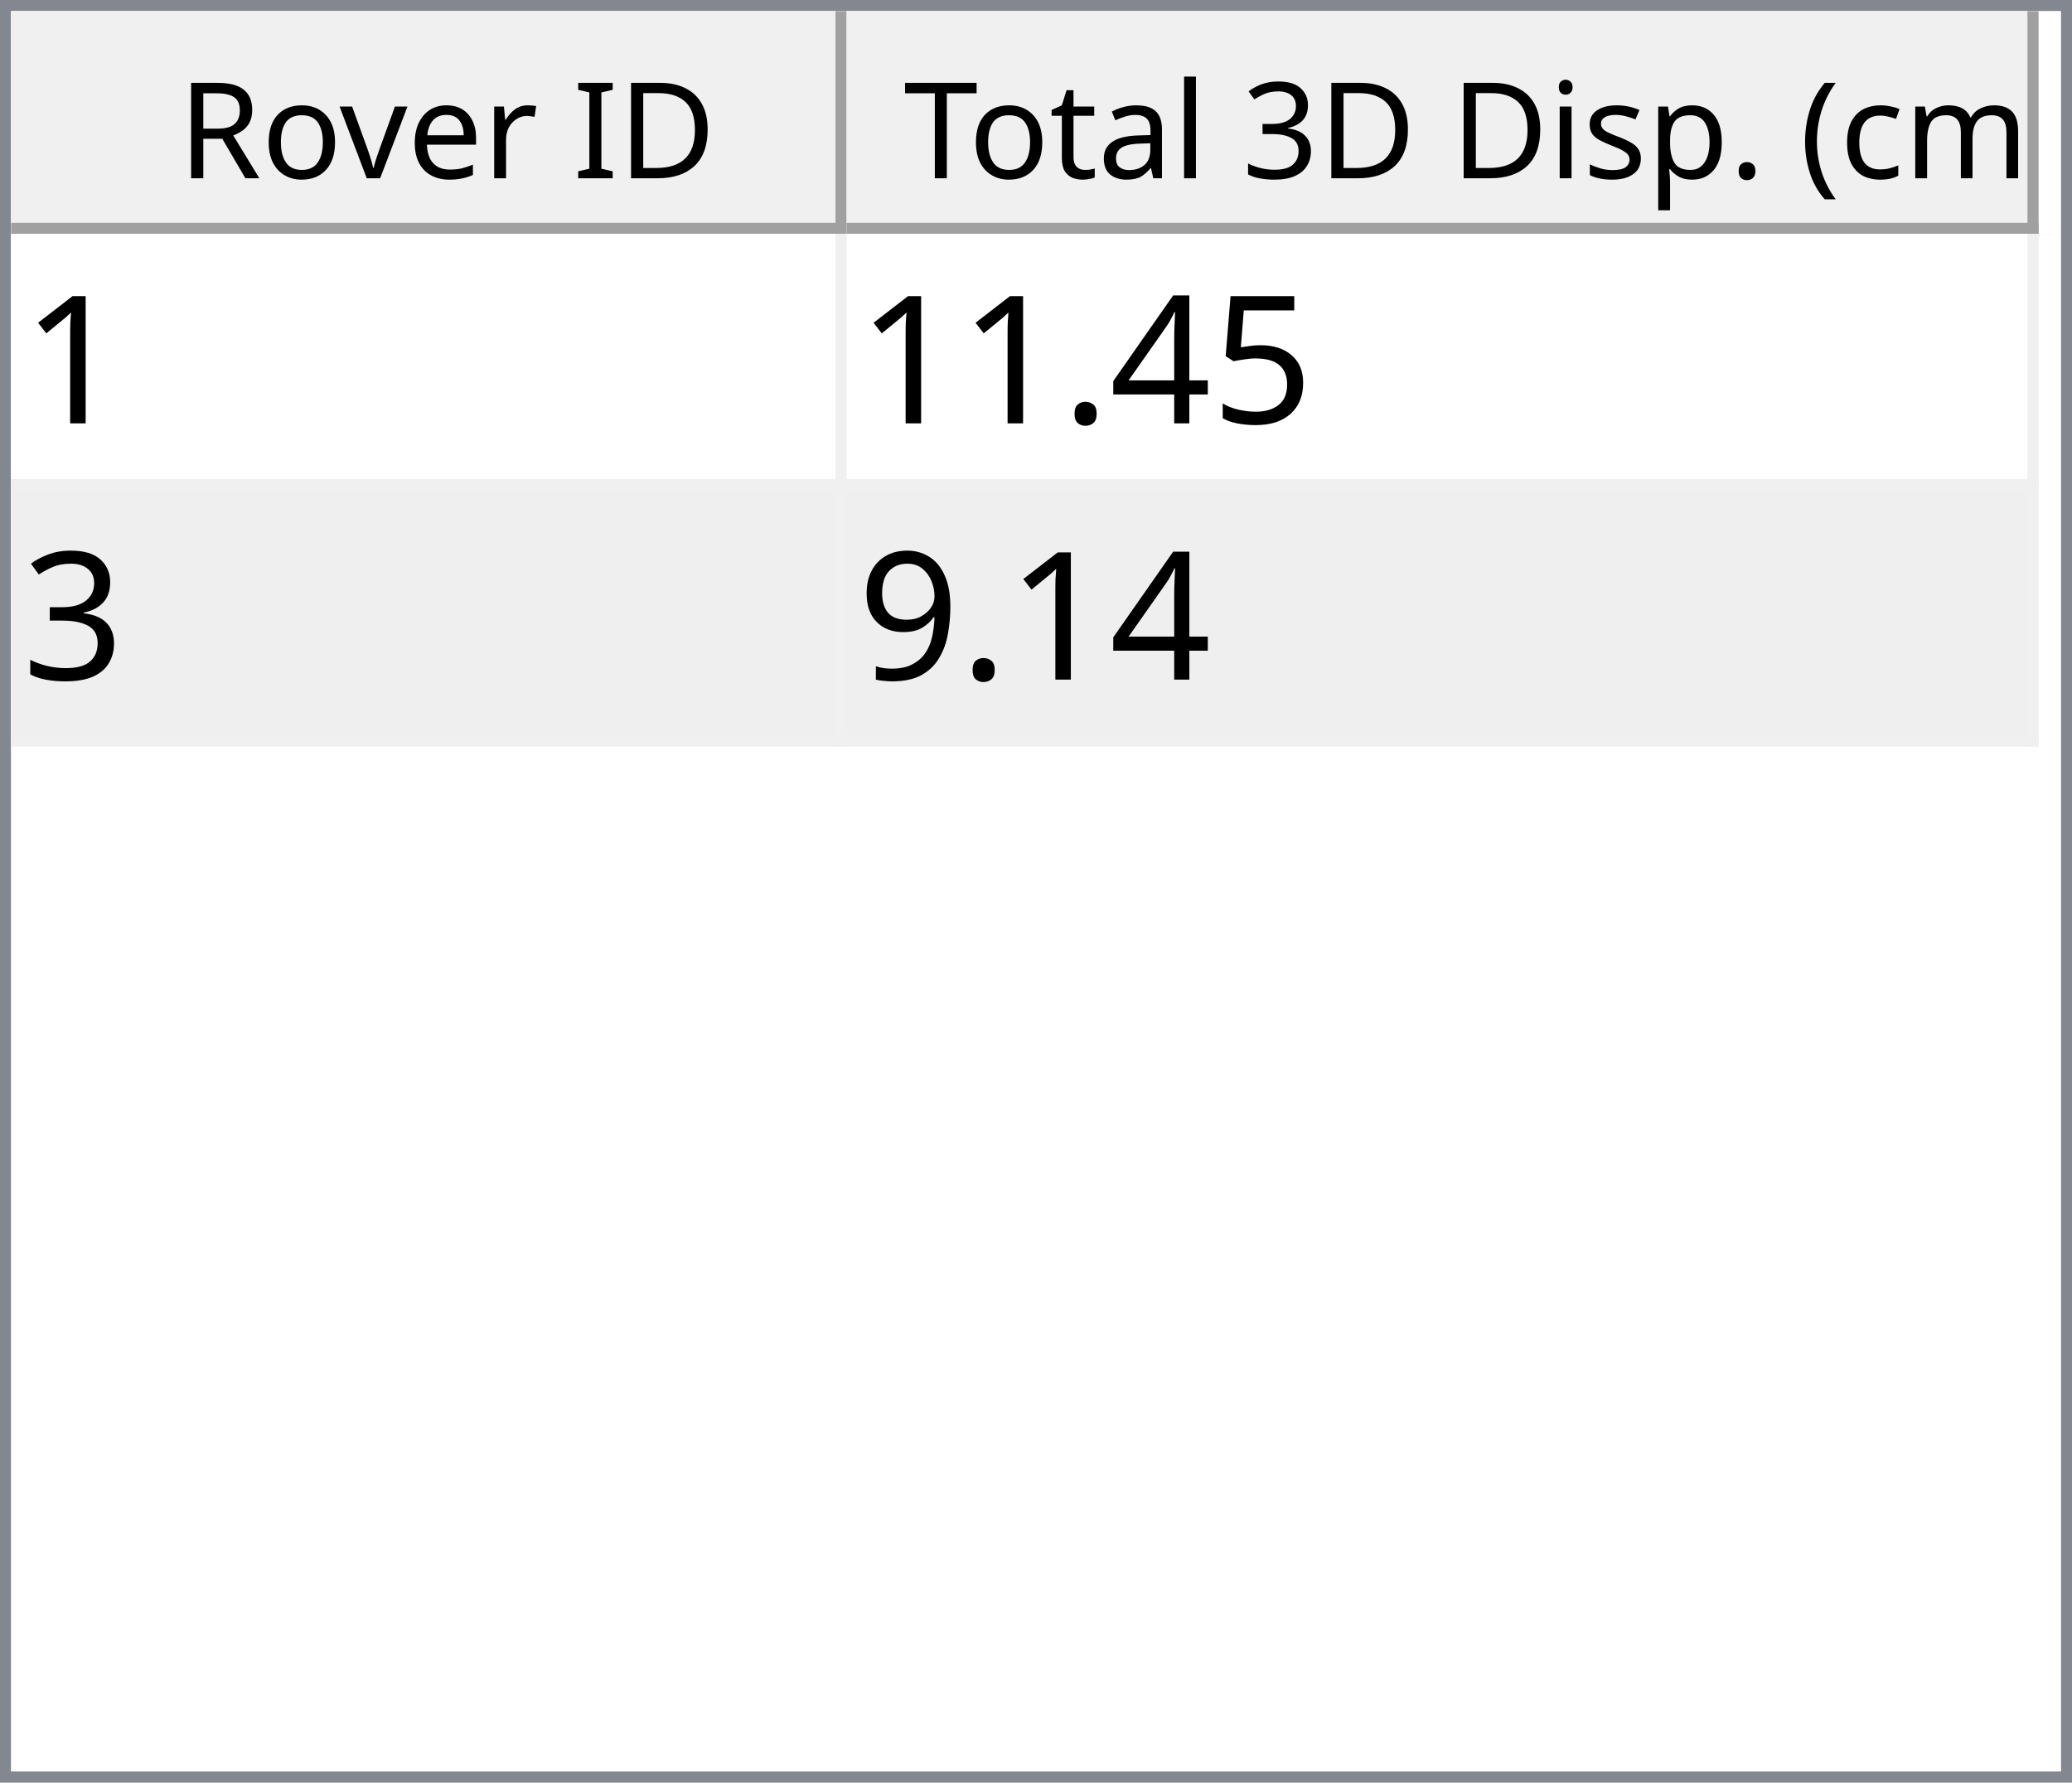
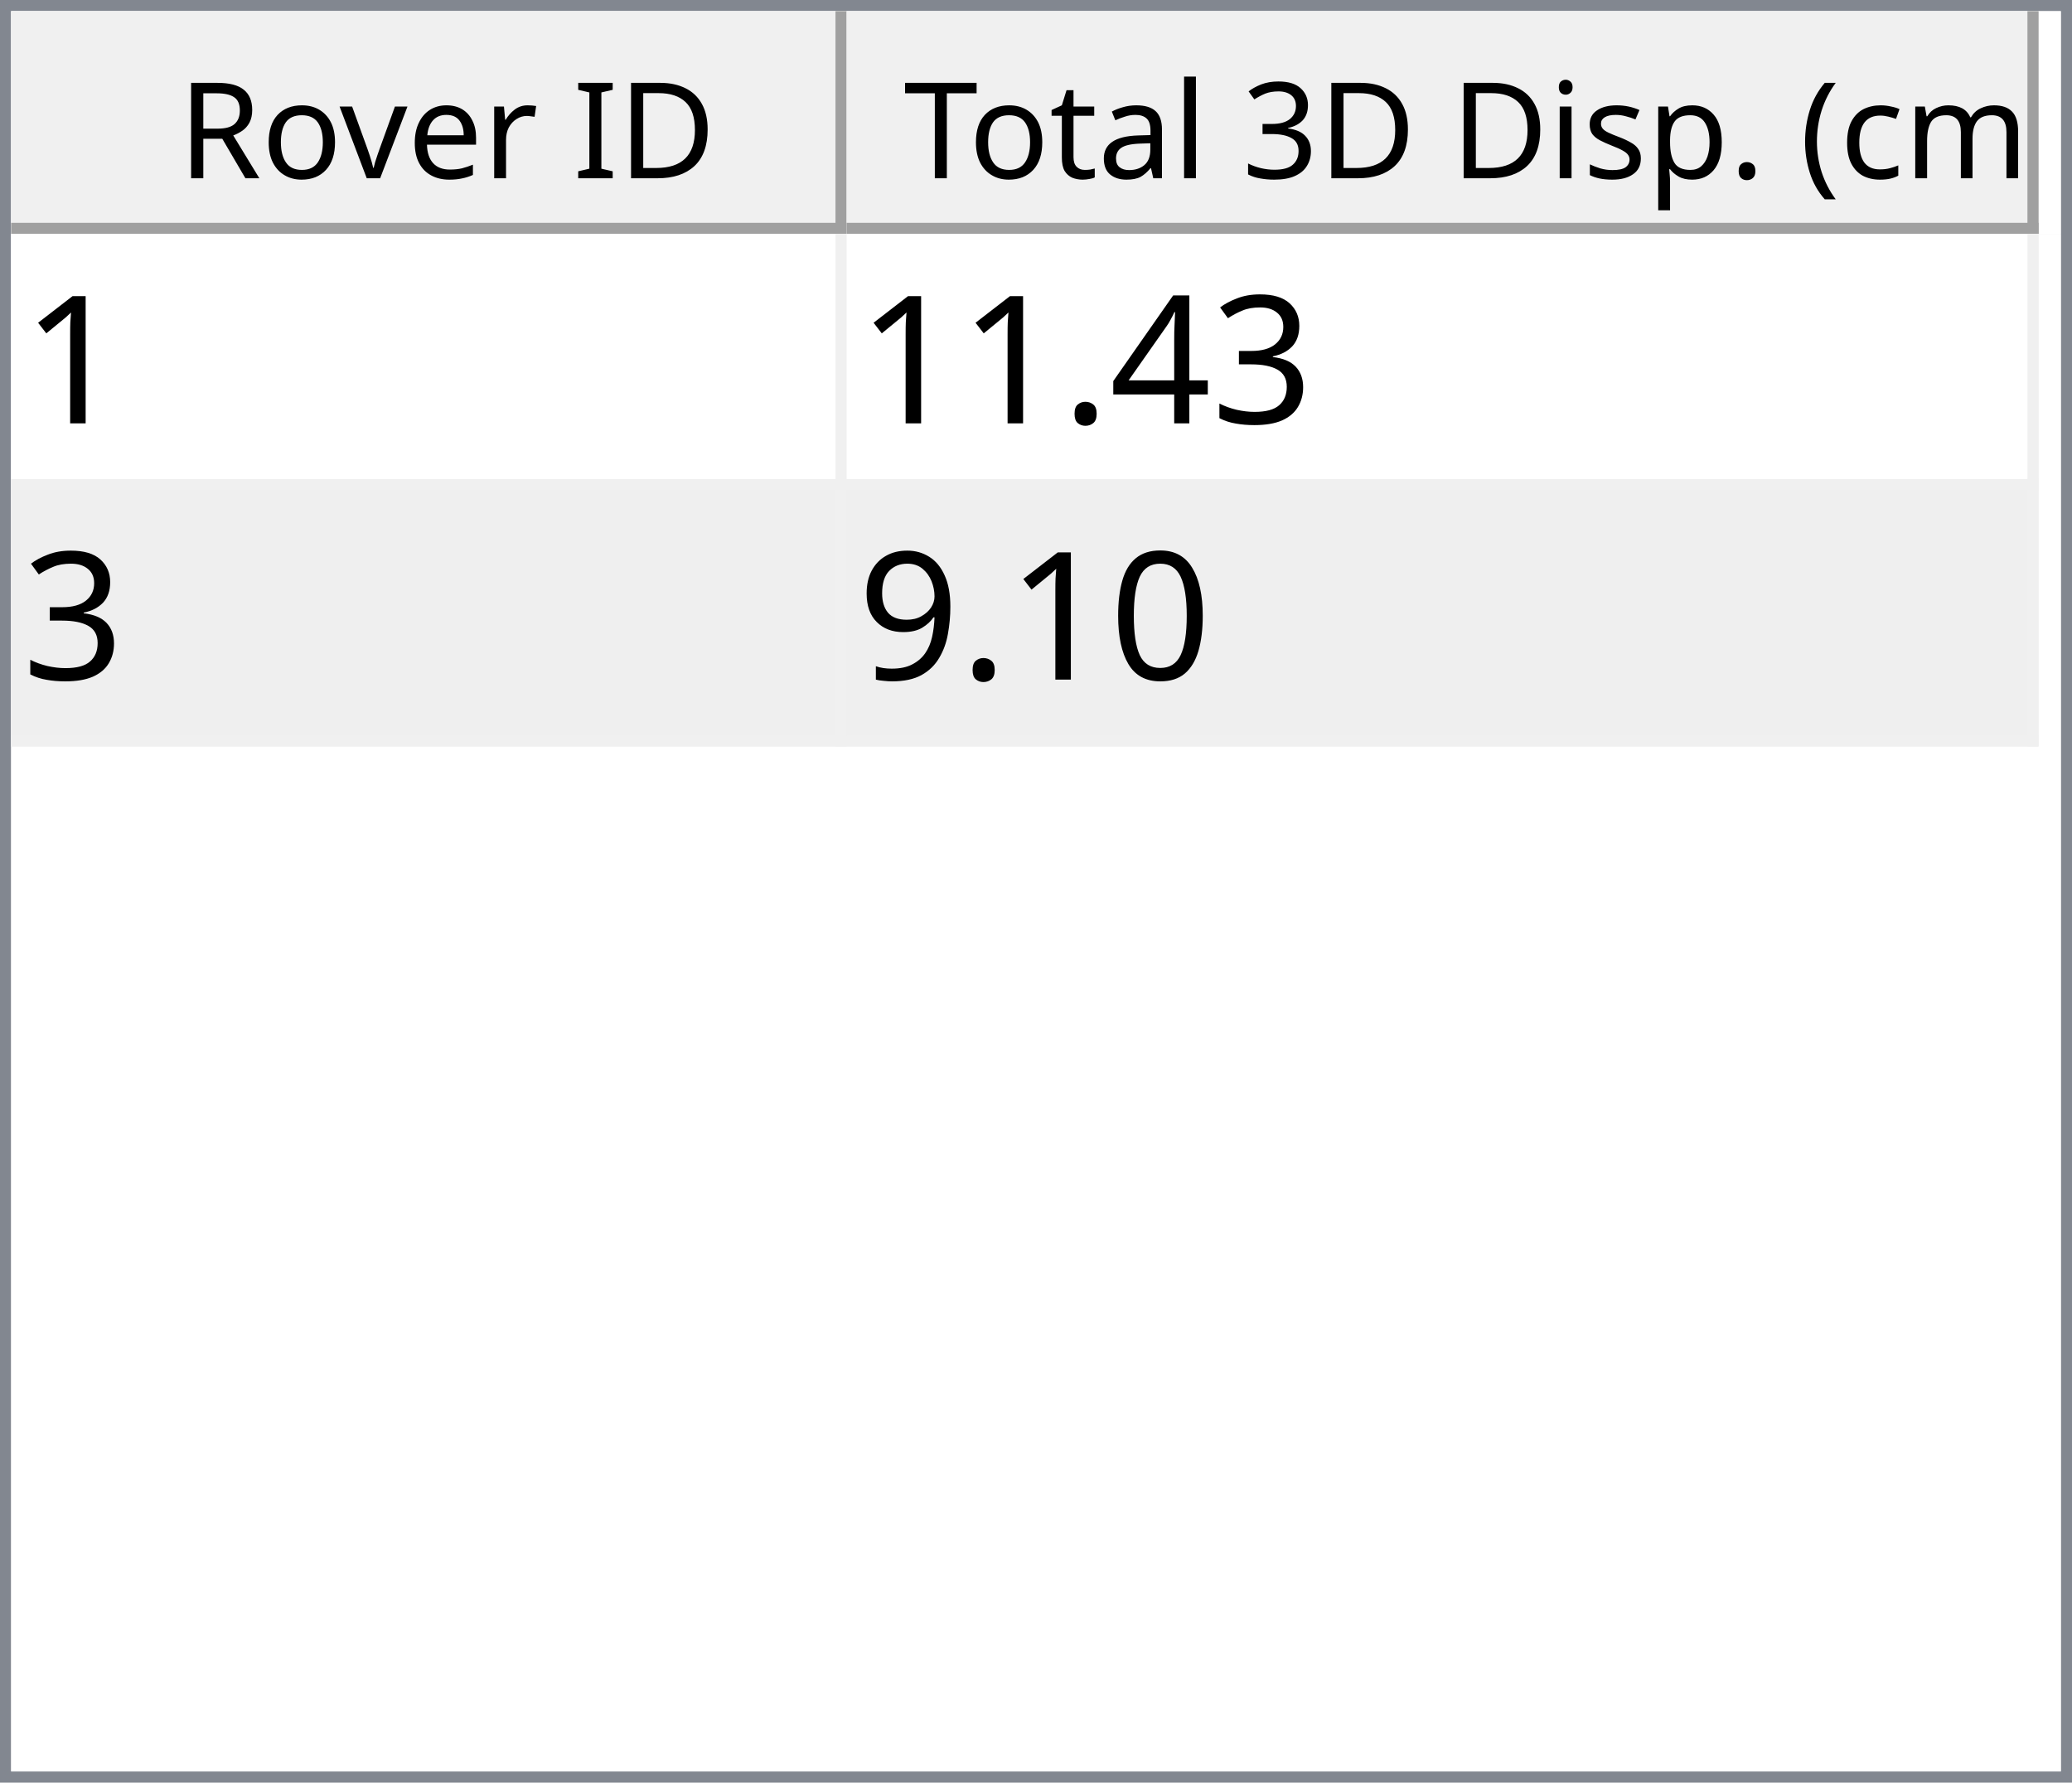
<svg xmlns="http://www.w3.org/2000/svg" style="fill-opacity:1; color-rendering:auto; color-interpolation:auto; text-rendering:auto; stroke:black; stroke-linecap:square; stroke-miterlimit:10; shape-rendering:auto; stroke-opacity:1; fill:black; stroke-dasharray:none; font-weight:normal; stroke-width:1; font-family:'Dialog'; font-style:normal; stroke-linejoin:miter; font-size:12px; stroke-dashoffset:0; image-rendering:auto;" width="186" height="160">
  <defs id="genericDefs" />
  <g>
    <defs id="defs1">
      <clipPath clipPathUnits="userSpaceOnUse" id="clipPath1">
        <path d="M0 0 L186 0 L186 160 L0 160 L0 0 Z" />
      </clipPath>
      <clipPath clipPathUnits="userSpaceOnUse" id="clipPath2">
        <path d="M0 0 L0 160 L186 160 L186 0 Z" />
      </clipPath>
      <clipPath clipPathUnits="userSpaceOnUse" id="clipPath3">
        <path d="M0 0 L0 20 L184 20 L184 0 Z" />
      </clipPath>
      <clipPath clipPathUnits="userSpaceOnUse" id="clipPath4">
        <path d="M0 0 L0 20 L75 20 L75 0 Z" />
      </clipPath>
      <clipPath clipPathUnits="userSpaceOnUse" id="clipPath5">
        <path d="M1 1 L1 19 L74 19 L74 1 Z" />
      </clipPath>
      <clipPath clipPathUnits="userSpaceOnUse" id="clipPath6">
        <path d="M0 0 L0 18 L73 18 L73 0 Z" />
      </clipPath>
      <clipPath clipPathUnits="userSpaceOnUse" id="clipPath7">
        <path d="M-0.5 -0.5 L-0.5 19.5 L74.5 19.5 L74.5 -0.5 Z" />
      </clipPath>
      <clipPath clipPathUnits="userSpaceOnUse" id="clipPath8">
        <path d="M0 0 L0 20 L107 20 L107 0 Z" />
      </clipPath>
      <clipPath clipPathUnits="userSpaceOnUse" id="clipPath9">
        <path d="M1 1 L1 19 L106 19 L106 1 Z" />
      </clipPath>
      <clipPath clipPathUnits="userSpaceOnUse" id="clipPath10">
        <path d="M0 0 L0 18 L105 18 L105 0 Z" />
      </clipPath>
      <clipPath clipPathUnits="userSpaceOnUse" id="clipPath11">
        <path d="M-0.5 -0.5 L-0.5 19.5 L106.5 19.5 L106.5 -0.5 Z" />
      </clipPath>
      <clipPath clipPathUnits="userSpaceOnUse" id="clipPath12">
        <path d="M0 0 L0 138 L184 138 L184 0 Z" />
      </clipPath>
      <clipPath clipPathUnits="userSpaceOnUse" id="clipPath13">
        <path d="M0 0 L0 46 L182 46 L182 0 Z" />
      </clipPath>
      <clipPath clipPathUnits="userSpaceOnUse" id="clipPath14">
        <path d="M-0.5 -0.5 L-0.5 45.5 L181.5 45.5 L181.5 -0.5 Z" />
      </clipPath>
      <clipPath clipPathUnits="userSpaceOnUse" id="clipPath15">
        <path d="M0 0 L0 22 L74 22 L74 0 Z" />
      </clipPath>
      <clipPath clipPathUnits="userSpaceOnUse" id="clipPath16">
        <path d="M0 0 L0 22 L106 22 L106 0 Z" />
      </clipPath>
      <font horiz-adv-x="64.551" id="font1">
        <font-face ascent="107.91" descent="25.098" units-per-em="100" style="font-style:normal; font-family:Segoe UI; font-weight:normal;" />
        <missing-glyph horiz-adv-x="64.551" d="M8.109 0 L8.109 68.266 L56.453 68.266 L56.453 0 L8.109 0 ZM15.328 7.234 L49.219 7.234 L49.219 61.031 L15.328 61.031 L15.328 7.234 Z" />
        <glyph unicode="D" horiz-adv-x="70.117" d="M9.188 0 L9.188 70.016 L28.516 70.016 Q65.531 70.016 65.531 35.891 Q65.531 19.672 55.25 9.836 Q44.969 0 27.734 0 L9.188 0 ZM17.391 62.594 L17.391 7.422 L27.828 7.422 Q41.609 7.422 49.273 14.797 Q56.938 22.172 56.938 35.688 Q56.938 62.594 28.328 62.594 L17.391 62.594 Z" />
        <glyph unicode="I" horiz-adv-x="26.611" d="M17.391 0 L9.188 0 L9.188 70.016 L17.391 70.016 L17.391 0 Z" />
        <glyph unicode=" " horiz-adv-x="27.393" d="" />
        <glyph unicode="r" horiz-adv-x="34.766" d="M34.188 41.891 Q32.078 43.5 28.125 43.5 Q23 43.5 19.555 38.672 Q16.109 33.844 16.109 25.484 L16.109 0 L8.109 0 L8.109 50 L16.109 50 L16.109 39.703 L16.312 39.703 Q18.016 44.969 21.531 47.922 Q25.047 50.875 29.391 50.875 Q32.516 50.875 34.188 50.203 L34.188 41.891 Z" />
        <glyph unicode="e" horiz-adv-x="52.295" d="M48.297 23 L12.984 23 Q13.188 14.656 17.484 10.109 Q21.781 5.562 29.297 5.562 Q37.75 5.562 44.828 11.141 L44.828 3.609 Q38.234 -1.172 27.391 -1.172 Q16.797 -1.172 10.742 5.641 Q4.688 12.453 4.688 24.812 Q4.688 36.469 11.305 43.82 Q17.922 51.172 27.734 51.172 Q37.547 51.172 42.922 44.828 Q48.297 38.484 48.297 27.203 L48.297 23 ZM40.094 29.781 Q40.047 36.719 36.75 40.578 Q33.453 44.438 27.594 44.438 Q21.922 44.438 17.969 40.383 Q14.016 36.328 13.094 29.781 L40.094 29.781 Z" />
        <glyph unicode="v" horiz-adv-x="47.9" d="M47.406 50 L27.484 0 L19.625 0 L0.688 50 L9.469 50 L22.172 13.672 Q23.578 9.672 23.922 6.688 L24.125 6.688 Q24.609 10.453 25.688 13.484 L38.969 50 L47.406 50 Z" />
        <glyph unicode="o" horiz-adv-x="58.594" d="M29 -1.172 Q17.922 -1.172 11.305 5.836 Q4.688 12.844 4.688 24.422 Q4.688 37.016 11.57 44.094 Q18.453 51.172 30.172 51.172 Q41.359 51.172 47.633 44.289 Q53.906 37.406 53.906 25.203 Q53.906 13.234 47.141 6.031 Q40.375 -1.172 29 -1.172 ZM29.594 44.438 Q21.875 44.438 17.383 39.188 Q12.891 33.938 12.891 24.703 Q12.891 15.828 17.43 10.695 Q21.969 5.562 29.594 5.562 Q37.359 5.562 41.531 10.594 Q45.703 15.625 45.703 24.906 Q45.703 34.281 41.531 39.359 Q37.359 44.438 29.594 44.438 Z" />
        <glyph unicode="R" horiz-adv-x="59.814" d="M59.375 0 L49.609 0 L37.891 19.625 Q36.281 22.359 34.766 24.289 Q33.25 26.219 31.664 27.438 Q30.078 28.656 28.25 29.219 Q26.422 29.781 24.125 29.781 L17.391 29.781 L17.391 0 L9.188 0 L9.188 70.016 L30.078 70.016 Q34.672 70.016 38.555 68.867 Q42.438 67.719 45.289 65.375 Q48.141 63.031 49.758 59.547 Q51.375 56.062 51.375 51.375 Q51.375 47.703 50.273 44.656 Q49.172 41.609 47.148 39.211 Q45.125 36.812 42.266 35.133 Q39.406 33.453 35.844 32.516 L35.844 32.328 Q37.594 31.547 38.891 30.547 Q40.188 29.547 41.359 28.18 Q42.531 26.812 43.68 25.078 Q44.828 23.344 46.234 21.047 L59.375 0 ZM17.391 62.594 L17.391 37.203 L28.516 37.203 Q31.594 37.203 34.203 38.133 Q36.812 39.062 38.719 40.797 Q40.625 42.531 41.703 45.047 Q42.781 47.562 42.781 50.688 Q42.781 56.297 39.141 59.445 Q35.5 62.594 28.609 62.594 L17.391 62.594 Z" />
        <glyph unicode=")" horiz-adv-x="30.176" d="M8.297 -15.922 L1.172 -15.922 Q16.406 2.344 16.406 26.812 Q16.406 51.469 1.078 70.016 L8.297 70.016 Q23.531 52.156 23.531 26.703 Q23.531 1.375 8.297 -15.922 Z" />
        <glyph unicode="m" horiz-adv-x="86.133" d="M79.109 0 L71.094 0 L71.094 28.719 Q71.094 37.016 68.531 40.727 Q65.969 44.438 59.906 44.438 Q54.781 44.438 51.195 39.75 Q47.609 35.062 47.609 28.516 L47.609 0 L39.594 0 L39.594 29.688 Q39.594 44.438 28.219 44.438 Q22.953 44.438 19.531 40.016 Q16.109 35.594 16.109 28.516 L16.109 0 L8.109 0 L8.109 50 L16.109 50 L16.109 42.094 L16.312 42.094 Q21.625 51.172 31.844 51.172 Q36.969 51.172 40.773 48.312 Q44.578 45.453 46 40.828 Q51.562 51.172 62.594 51.172 Q79.109 51.172 79.109 30.812 L79.109 0 Z" />
        <glyph unicode="c" horiz-adv-x="46.191" d="M42.188 2.297 Q36.422 -1.172 28.516 -1.172 Q17.828 -1.172 11.258 5.789 Q4.688 12.75 4.688 23.828 Q4.688 36.188 11.766 43.68 Q18.844 51.172 30.672 51.172 Q37.25 51.172 42.281 48.734 L42.281 40.531 Q36.719 44.438 30.375 44.438 Q22.703 44.438 17.797 38.945 Q12.891 33.453 12.891 24.516 Q12.891 15.719 17.508 10.641 Q22.125 5.562 29.891 5.562 Q36.422 5.562 42.188 9.906 L42.188 2.297 Z" />
        <glyph unicode="(" horiz-adv-x="30.176" d="M29.109 -15.922 L21.969 -15.922 Q6.844 1.375 6.844 26.703 Q6.844 52.156 21.969 70.016 L29.203 70.016 Q13.875 51.469 13.875 26.812 Q13.875 2.344 29.109 -15.922 Z" />
        <glyph unicode="." horiz-adv-x="21.68" d="M10.891 -1.078 Q8.641 -1.078 7.055 0.539 Q5.469 2.156 5.469 4.391 Q5.469 6.641 7.055 8.273 Q8.641 9.906 10.891 9.906 Q13.188 9.906 14.797 8.273 Q16.406 6.641 16.406 4.391 Q16.406 2.156 14.797 0.539 Q13.188 -1.078 10.891 -1.078 Z" />
        <glyph unicode="p" horiz-adv-x="58.789" d="M16.312 7.234 L16.109 7.234 L16.109 -23 L8.109 -23 L8.109 50 L16.109 50 L16.109 41.219 L16.312 41.219 Q22.219 51.172 33.594 51.172 Q43.266 51.172 48.688 44.461 Q54.109 37.75 54.109 26.469 Q54.109 13.922 48 6.375 Q41.891 -1.172 31.297 -1.172 Q21.578 -1.172 16.312 7.234 ZM16.109 27.391 L16.109 20.406 Q16.109 14.203 20.141 9.883 Q24.172 5.562 30.375 5.562 Q37.641 5.562 41.773 11.133 Q45.906 16.703 45.906 26.609 Q45.906 34.969 42.047 39.703 Q38.188 44.438 31.594 44.438 Q24.609 44.438 20.359 39.578 Q16.109 34.719 16.109 27.391 Z" />
        <glyph unicode="s" horiz-adv-x="42.432" d="M5.078 1.812 L5.078 10.406 Q11.625 5.562 19.484 5.562 Q30.031 5.562 30.031 12.594 Q30.031 14.594 29.125 15.992 Q28.219 17.391 26.68 18.461 Q25.141 19.531 23.07 20.383 Q21 21.234 18.609 22.172 Q15.281 23.484 12.766 24.828 Q10.25 26.172 8.57 27.859 Q6.891 29.547 6.031 31.695 Q5.172 33.844 5.172 36.719 Q5.172 40.234 6.789 42.945 Q8.406 45.656 11.086 47.484 Q13.766 49.312 17.211 50.242 Q20.656 51.172 24.312 51.172 Q30.812 51.172 35.938 48.922 L35.938 40.828 Q30.422 44.438 23.25 44.438 Q21 44.438 19.195 43.922 Q17.391 43.406 16.094 42.477 Q14.797 41.547 14.086 40.258 Q13.375 38.969 13.375 37.406 Q13.375 35.453 14.086 34.133 Q14.797 32.812 16.164 31.789 Q17.531 30.766 19.484 29.938 Q21.438 29.109 23.922 28.125 Q27.25 26.859 29.883 25.516 Q32.516 24.172 34.375 22.484 Q36.234 20.797 37.234 18.602 Q38.234 16.406 38.234 13.375 Q38.234 9.672 36.602 6.938 Q34.969 4.203 32.234 2.398 Q29.5 0.594 25.93 -0.289 Q22.359 -1.172 18.453 -1.172 Q10.75 -1.172 5.078 1.812 Z" />
        <glyph unicode="i" horiz-adv-x="24.219" d="M12.203 62.703 Q10.062 62.703 8.547 64.164 Q7.031 65.625 7.031 67.875 Q7.031 70.125 8.547 71.609 Q10.062 73.094 12.203 73.094 Q14.406 73.094 15.945 71.609 Q17.484 70.125 17.484 67.875 Q17.484 65.719 15.945 64.211 Q14.406 62.703 12.203 62.703 ZM16.109 0 L8.109 0 L8.109 50 L16.109 50 L16.109 0 Z" />
        <glyph unicode="3" horiz-adv-x="53.906" d="M46.531 19.828 Q46.531 15.094 44.75 11.211 Q42.969 7.328 39.719 4.57 Q36.469 1.812 31.93 0.297 Q27.391 -1.219 21.922 -1.219 Q11.922 -1.219 6 2.594 L6 11.188 Q13.094 5.609 22.219 5.609 Q25.875 5.609 28.828 6.539 Q31.781 7.469 33.906 9.227 Q36.031 10.984 37.18 13.477 Q38.328 15.969 38.328 19.094 Q38.328 32.812 18.797 32.812 L12.984 32.812 L12.984 39.594 L18.5 39.594 Q35.797 39.594 35.797 52.484 Q35.797 64.406 22.609 64.406 Q15.188 64.406 8.688 59.422 L8.688 67.188 Q15.375 71.188 24.609 71.188 Q29 71.188 32.57 69.969 Q36.141 68.75 38.68 66.555 Q41.219 64.359 42.609 61.281 Q44 58.203 44 54.5 Q44 40.672 30.031 36.719 L30.031 36.531 Q33.594 36.141 36.625 34.797 Q39.656 33.453 41.852 31.305 Q44.047 29.156 45.289 26.25 Q46.531 23.344 46.531 19.828 Z" />
        <glyph unicode="l" horiz-adv-x="24.219" d="M16.109 0 L8.109 0 L8.109 74.031 L16.109 74.031 L16.109 0 Z" />
        <glyph unicode="a" horiz-adv-x="50.879" d="M43.891 0 L35.891 0 L35.891 7.812 L35.688 7.812 Q30.469 -1.172 20.312 -1.172 Q12.844 -1.172 8.617 2.781 Q4.391 6.734 4.391 13.281 Q4.391 27.297 20.906 29.594 L35.891 31.688 Q35.891 44.438 25.594 44.438 Q16.547 44.438 9.281 38.281 L9.281 46.484 Q16.656 51.172 26.266 51.172 Q43.891 51.172 43.891 32.516 L43.891 0 ZM35.891 25.297 L23.828 23.641 Q18.266 22.859 15.43 20.875 Q12.594 18.891 12.594 13.875 Q12.594 10.203 15.211 7.883 Q17.828 5.562 22.172 5.562 Q28.125 5.562 32.008 9.742 Q35.891 13.922 35.891 20.312 L35.891 25.297 Z" />
        <glyph unicode="t" horiz-adv-x="33.887" d="M31.297 0.484 Q28.469 -1.078 23.828 -1.078 Q10.688 -1.078 10.688 13.578 L10.688 43.172 L2.094 43.172 L2.094 50 L10.688 50 L10.688 62.203 L18.703 64.797 L18.703 50 L31.297 50 L31.297 43.172 L18.703 43.172 L18.703 14.984 Q18.703 9.969 20.414 7.82 Q22.125 5.672 26.078 5.672 Q29.109 5.672 31.297 7.328 L31.297 0.484 Z" />
        <glyph unicode="T" horiz-adv-x="52.393" d="M50.594 62.594 L30.375 62.594 L30.375 0 L22.172 0 L22.172 62.594 L2 62.594 L2 70.016 L50.594 70.016 L50.594 62.594 Z" />
      </font>
      <font horiz-adv-x="75.0" id="font2">
        <font-face ascent="100.537" descent="21.973" units-per-em="100" style="font-style:normal; font-family:sans-serif; font-weight:normal;" />
        <missing-glyph horiz-adv-x="75.0" d="M12.5 0 L12.5 62.5 L62.5 62.5 L62.5 0 L12.5 0 ZM14.062 1.562 L60.938 1.562 L60.938 60.938 L14.062 60.938 L14.062 1.562 Z" />
        <glyph unicode="1" horiz-adv-x="55.615" d="M37.25 0 L28.469 0 L28.469 56 Q25.297 52.984 20.141 49.953 Q14.984 46.922 10.891 45.406 L10.891 53.906 Q18.266 57.375 23.781 62.305 Q29.297 67.234 31.594 71.875 L37.25 71.875 L37.25 0 Z" />
-         <glyph unicode="5" horiz-adv-x="55.615" d="M4.156 18.75 L13.375 19.531 Q14.406 12.797 18.141 9.398 Q21.875 6 27.156 6 Q33.5 6 37.891 10.789 Q42.281 15.578 42.281 23.484 Q42.281 31 38.062 35.352 Q33.844 39.703 27 39.703 Q22.75 39.703 19.336 37.773 Q15.922 35.844 13.969 32.766 L5.719 33.844 L12.641 70.609 L48.25 70.609 L48.25 62.203 L19.672 62.203 L15.828 42.969 Q22.266 47.469 29.344 47.469 Q38.719 47.469 45.164 40.969 Q51.609 34.469 51.609 24.266 Q51.609 14.547 45.953 7.469 Q39.062 -1.219 27.156 -1.219 Q17.391 -1.219 11.211 4.25 Q5.031 9.719 4.156 18.75 Z" />
+         <glyph unicode="3" horiz-adv-x="55.615" d="M4.203 18.891 L12.984 20.062 Q14.5 12.594 18.141 9.297 Q21.781 6 27 6 Q33.203 6 37.477 10.297 Q41.75 14.594 41.75 20.953 Q41.75 27 37.797 30.93 Q33.844 34.859 27.734 34.859 Q25.25 34.859 21.531 33.891 L22.516 41.609 Q23.391 41.5 23.922 41.5 Q29.547 41.5 34.039 44.43 Q38.531 47.359 38.531 53.469 Q38.531 58.297 35.258 61.477 Q31.984 64.656 26.812 64.656 Q21.688 64.656 18.266 61.43 Q14.844 58.203 13.875 51.766 L5.078 53.328 Q6.688 62.156 12.398 67.016 Q18.109 71.875 26.609 71.875 Q32.469 71.875 37.398 69.359 Q42.328 66.844 44.945 62.5 Q47.562 58.156 47.562 53.266 Q47.562 48.641 45.07 44.828 Q42.578 41.016 37.703 38.766 Q44.047 37.312 47.562 32.695 Q51.078 28.078 51.078 21.141 Q51.078 11.766 44.242 5.25 Q37.406 -1.266 26.953 -1.266 Q17.531 -1.266 11.305 4.352 Q5.078 9.969 4.203 18.891 Z" />
        <glyph unicode="4" horiz-adv-x="55.615" d="M32.328 0 L32.328 17.141 L1.266 17.141 L1.266 25.203 L33.938 71.578 L41.109 71.578 L41.109 25.203 L50.781 25.203 L50.781 17.141 L41.109 17.141 L41.109 0 L32.328 0 ZM32.328 25.203 L32.328 57.469 L9.906 25.203 L32.328 25.203 Z" />
        <glyph unicode="." horiz-adv-x="27.783" d="M9.078 0 L9.078 10.016 L19.094 10.016 L19.094 0 L9.078 0 Z" />
-         <glyph unicode="3" horiz-adv-x="55.615" d="M4.203 18.891 L12.984 20.062 Q14.5 12.594 18.141 9.297 Q21.781 6 27 6 Q33.203 6 37.477 10.297 Q41.75 14.594 41.75 20.953 Q41.75 27 37.797 30.93 Q33.844 34.859 27.734 34.859 Q25.25 34.859 21.531 33.891 L22.516 41.609 Q23.391 41.5 23.922 41.5 Q29.547 41.5 34.039 44.43 Q38.531 47.359 38.531 53.469 Q38.531 58.297 35.258 61.477 Q31.984 64.656 26.812 64.656 Q21.688 64.656 18.266 61.43 Q14.844 58.203 13.875 51.766 L5.078 53.328 Q6.688 62.156 12.398 67.016 Q18.109 71.875 26.609 71.875 Q32.469 71.875 37.398 69.359 Q42.328 66.844 44.945 62.5 Q47.562 58.156 47.562 53.266 Q47.562 48.641 45.07 44.828 Q42.578 41.016 37.703 38.766 Q44.047 37.312 47.562 32.695 Q51.078 28.078 51.078 21.141 Q51.078 11.766 44.242 5.25 Q37.406 -1.266 26.953 -1.266 Q17.531 -1.266 11.305 4.352 Q5.078 9.969 4.203 18.891 Z" />
+         <glyph unicode="0" horiz-adv-x="55.615" d="M4.156 35.297 Q4.156 48 6.766 55.742 Q9.375 63.484 14.523 67.68 Q19.672 71.875 27.484 71.875 Q33.25 71.875 37.594 69.555 Q41.938 67.234 44.773 62.867 Q47.609 58.5 49.219 52.227 Q50.828 45.953 50.828 35.297 Q50.828 22.703 48.242 14.969 Q45.656 7.234 40.508 3.008 Q35.359 -1.219 27.484 -1.219 Q17.141 -1.219 11.234 6.203 Q4.156 15.141 4.156 35.297 ZM13.188 35.297 Q13.188 17.672 17.312 11.836 Q21.438 6 27.484 6 Q33.547 6 37.672 11.859 Q41.797 17.719 41.797 35.297 Q41.797 52.984 37.672 58.789 Q33.547 64.594 27.391 64.594 Q21.344 64.594 17.719 59.469 Q13.188 52.938 13.188 35.297 Z" />
        <glyph unicode="9" horiz-adv-x="55.615" d="M5.469 16.547 L13.922 17.328 Q14.984 11.375 18.016 8.688 Q21.047 6 25.781 6 Q29.828 6 32.883 7.859 Q35.938 9.719 37.891 12.82 Q39.844 15.922 41.164 21.195 Q42.484 26.469 42.484 31.938 Q42.484 32.516 42.438 33.688 Q39.797 29.5 35.234 26.883 Q30.672 24.266 25.344 24.266 Q16.453 24.266 10.305 30.711 Q4.156 37.156 4.156 47.703 Q4.156 58.594 10.578 65.234 Q17 71.875 26.656 71.875 Q33.641 71.875 39.43 68.117 Q45.219 64.359 48.219 57.398 Q51.219 50.438 51.219 37.25 Q51.219 23.531 48.242 15.406 Q45.266 7.281 39.383 3.031 Q33.5 -1.219 25.594 -1.219 Q17.188 -1.219 11.867 3.445 Q6.547 8.109 5.469 16.547 ZM41.453 48.141 Q41.453 55.719 37.43 60.156 Q33.406 64.594 27.734 64.594 Q21.875 64.594 17.531 59.812 Q13.188 55.031 13.188 47.406 Q13.188 40.578 17.312 36.305 Q21.438 32.031 27.484 32.031 Q33.594 32.031 37.523 36.305 Q41.453 40.578 41.453 48.141 Z" />
      </font>
    </defs>
    <g style="fill:white; stroke:white;">
      <rect x="0" y="0" width="186" style="clip-path:url(#clipPath1); stroke:none;" height="160" />
    </g>
    <g style="fill:white; text-rendering:optimizeSpeed; color-rendering:optimizeSpeed; image-rendering:optimizeSpeed; shape-rendering:crispEdges; stroke:white; color-interpolation:sRGB;">
      <rect x="0" width="186" height="160" y="0" style="stroke:none;" />
      <path style="stroke:none;" d="M0 160 L186 160 L186 0 L0 0 Z" />
    </g>
    <g style="fill:rgb(240,240,240); font-family:'Segoe UI'; stroke:rgb(240,240,240);">
      <rect x="0" y="0" width="186" style="clip-path:url(#clipPath2); stroke:none;" height="160" />
    </g>
    <g style="fill:rgb(130,135,144); font-family:'Segoe UI'; stroke:rgb(130,135,144);">
      <path d="M0 0 L186 0 L186 160 L0 160 L0 0 ZM1 1 L185 1 L185 159 L1 159 L1 1 Z" style="fill-rule:evenodd; clip-path:url(#clipPath2); stroke:none;" />
    </g>
    <g style="fill:white; font-family:'Segoe UI'; stroke:white;" transform="translate(1,1)">
      <rect x="0" y="0" width="184" style="clip-path:url(#clipPath3); stroke:none;" height="20" />
    </g>
    <g style="fill:rgb(240,240,240); font-family:'Segoe UI'; stroke:rgb(240,240,240);" transform="translate(1,1)">
      <rect x="0" y="0" width="75" style="clip-path:url(#clipPath4); stroke:none;" height="20" />
    </g>
    <g style="font-family:'Segoe UI';" transform="translate(2,2)">
      <text x="14" xml:space="preserve" y="14" style="clip-path:url(#clipPath6); stroke:none;">Rover ID</text>
    </g>
    <g style="fill:rgb(160,160,160); font-family:'Segoe UI'; stroke:rgb(160,160,160); stroke-linejoin:bevel;" transform="translate(1.5,1.5)">
      <line x1="74" x2="74" y1="0" style="fill:none; clip-path:url(#clipPath7);" y2="19" />
    </g>
    <g style="fill:rgb(160,160,160); font-family:'Segoe UI'; stroke:rgb(160,160,160); stroke-linejoin:bevel;" transform="matrix(1,0,0,1,1,1) translate(0.5,0.5)">
      <line x1="0" x2="74" y1="19" style="fill:none; clip-path:url(#clipPath7);" y2="19" />
    </g>
    <g style="fill:rgb(240,240,240); font-family:'Segoe UI'; stroke:rgb(240,240,240);" transform="translate(76,1)">
      <rect x="0" y="0" width="107" style="clip-path:url(#clipPath8); stroke:none;" height="20" />
    </g>
    <g style="font-family:'Segoe UI';" transform="translate(77,2)">
      <text x="1" xml:space="preserve" y="14" style="clip-path:url(#clipPath10); stroke:none;"> Total 3D Disp. (cm)</text>
    </g>
    <g style="fill:rgb(160,160,160); font-family:'Segoe UI'; stroke:rgb(160,160,160); stroke-linejoin:bevel;" transform="translate(76.5,1.5)">
      <line x1="106" x2="106" y1="0" style="fill:none; clip-path:url(#clipPath11);" y2="19" />
    </g>
    <g style="fill:rgb(160,160,160); font-family:'Segoe UI'; stroke:rgb(160,160,160); stroke-linejoin:bevel;" transform="matrix(1,0,0,1,76,1) translate(0.5,0.5)">
      <line x1="0" x2="106" y1="19" style="fill:none; clip-path:url(#clipPath11);" y2="19" />
    </g>
    <g style="fill:white; font-family:'Segoe UI'; stroke:white;" transform="translate(1,21)">
      <rect x="0" y="0" width="184" style="clip-path:url(#clipPath12); stroke:none;" height="138" />
    </g>
    <g style="fill:rgb(240,240,240); font-size:16px; font-family:sans-serif; stroke:rgb(240,240,240);" transform="translate(1,21)">
      <rect x="0" y="0" width="182" style="clip-path:url(#clipPath13); stroke:none;" height="46" />
      <line transform="translate(0.5,0.5)" x1="0" x2="181" y1="22" style="clip-path:url(#clipPath14); fill:none; stroke-linejoin:bevel;" y2="22" />
    </g>
    <g transform="matrix(1,0,0,1,1,21) translate(0.5,0.5)" style="fill:rgb(240,240,240); font-size:16px; font-family:sans-serif; stroke:rgb(240,240,240); stroke-linejoin:bevel;">
      <line x1="0" x2="181" y1="45" style="fill:none; clip-path:url(#clipPath14);" y2="45" />
    </g>
    <g transform="matrix(1,0,0,1,1,21) translate(0.5,0.5)" style="fill:rgb(240,240,240); font-size:16px; font-family:sans-serif; stroke:rgb(240,240,240); stroke-linejoin:bevel;">
      <line x1="74" x2="74" y1="0" style="fill:none; clip-path:url(#clipPath14);" y2="45" />
    </g>
    <g transform="matrix(1,0,0,1,1,21) translate(0.5,0.5)" style="fill:rgb(240,240,240); font-size:16px; font-family:sans-serif; stroke:rgb(240,240,240); stroke-linejoin:bevel;">
      <line x1="181" x2="181" y1="0" style="fill:none; clip-path:url(#clipPath14);" y2="45" />
    </g>
    <g style="fill:white; font-size:16px; font-family:sans-serif; stroke:white;" transform="matrix(1,0,0,1,1,21)">
      <rect x="0" y="0" width="74" style="clip-path:url(#clipPath15); stroke:none;" height="22" />
      <text x="1" y="17" style="fill:black; clip-path:url(#clipPath15); stroke:none;" xml:space="preserve">1</text>
    </g>
    <g style="fill:white; font-size:16px; font-family:sans-serif; stroke:white;" transform="matrix(1,0,0,1,1,21) translate(75,0)">
      <rect x="0" y="0" width="106" style="clip-path:url(#clipPath16); stroke:none;" height="22" />
-       <text x="1" y="17" style="fill:black; clip-path:url(#clipPath16); stroke:none;" xml:space="preserve">11.45</text>
+       <text x="1" y="17" style="fill:black; clip-path:url(#clipPath16); stroke:none;" xml:space="preserve">11.43</text>
    </g>
    <g style="fill:rgb(239,239,239); font-size:16px; font-family:sans-serif; stroke:rgb(239,239,239);" transform="matrix(1,0,0,1,1,21) translate(0,23)">
      <rect x="0" y="0" width="74" style="clip-path:url(#clipPath15); stroke:none;" height="22" />
      <text x="1" y="17" style="fill:black; clip-path:url(#clipPath15); stroke:none;" xml:space="preserve">3</text>
    </g>
    <g style="fill:rgb(239,239,239); font-size:16px; font-family:sans-serif; stroke:rgb(239,239,239);" transform="matrix(1,0,0,1,1,21) translate(75,23)">
      <rect x="0" y="0" width="106" style="clip-path:url(#clipPath16); stroke:none;" height="22" />
-       <text x="1" y="17" style="fill:black; clip-path:url(#clipPath16); stroke:none;" xml:space="preserve">9.14</text>
+       <text x="1" y="17" style="fill:black; clip-path:url(#clipPath16); stroke:none;" xml:space="preserve">9.10</text>
    </g>
  </g>
</svg>
